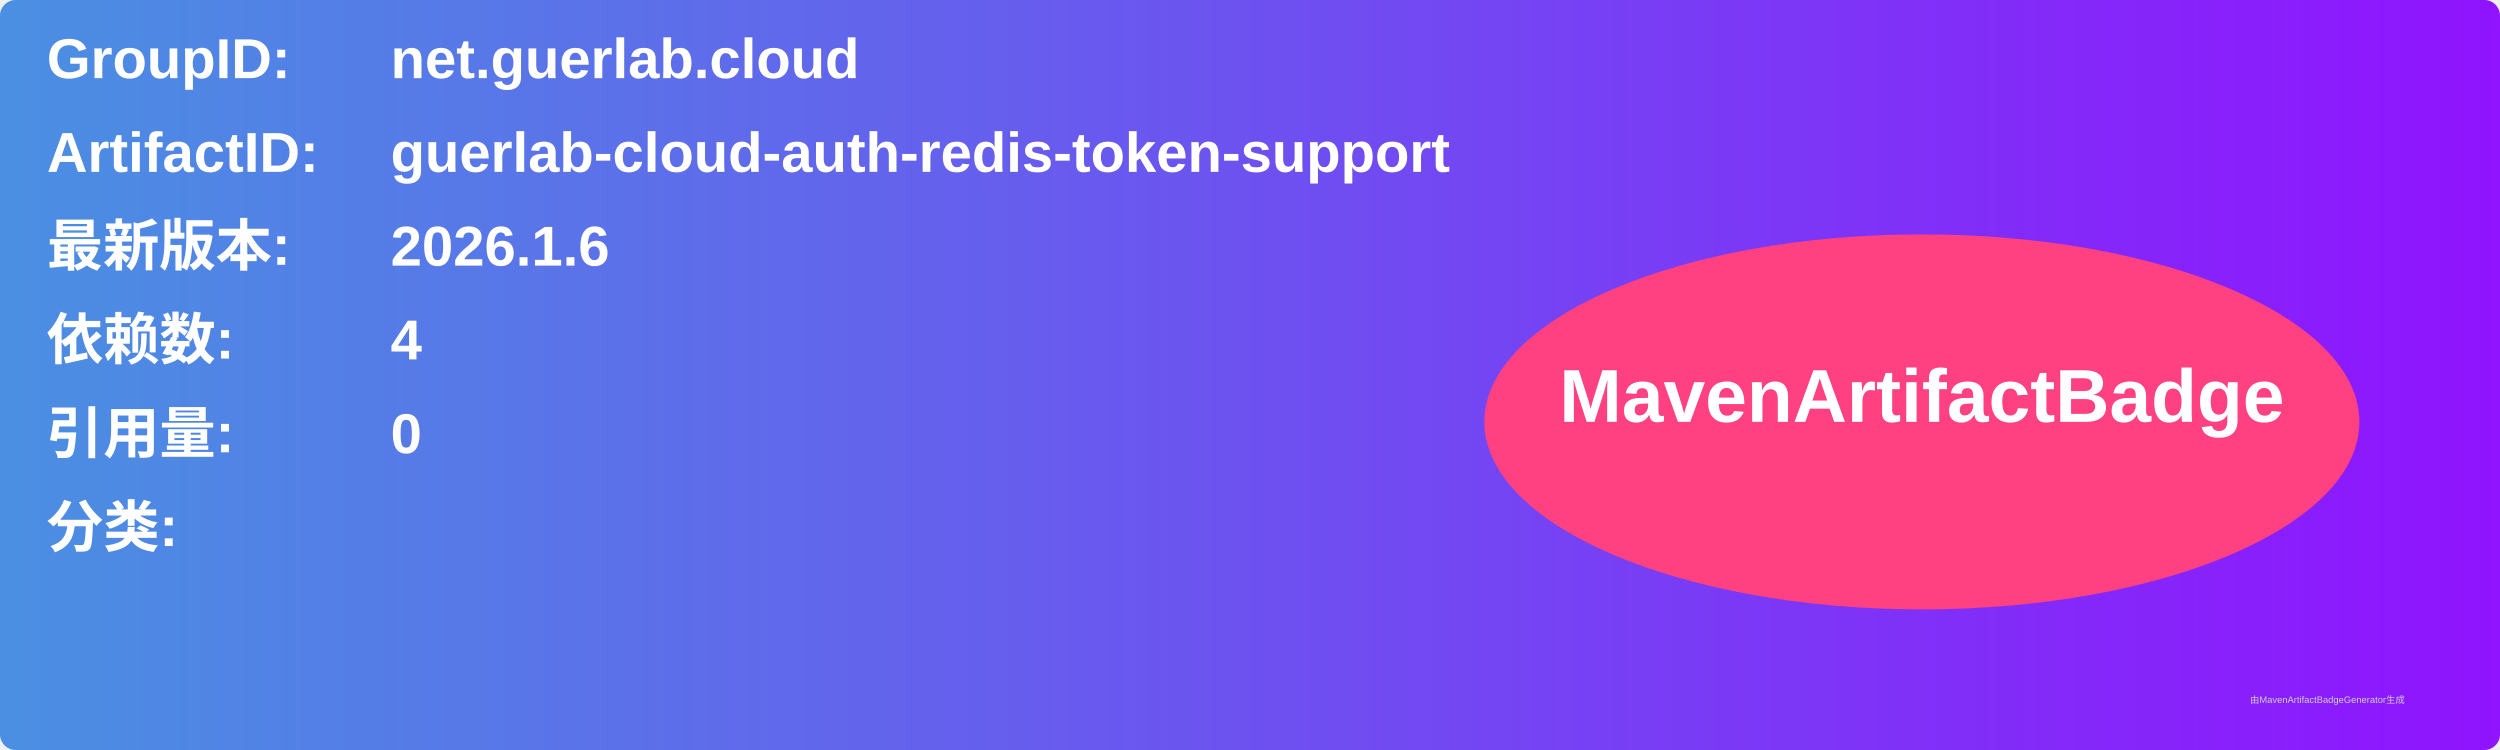
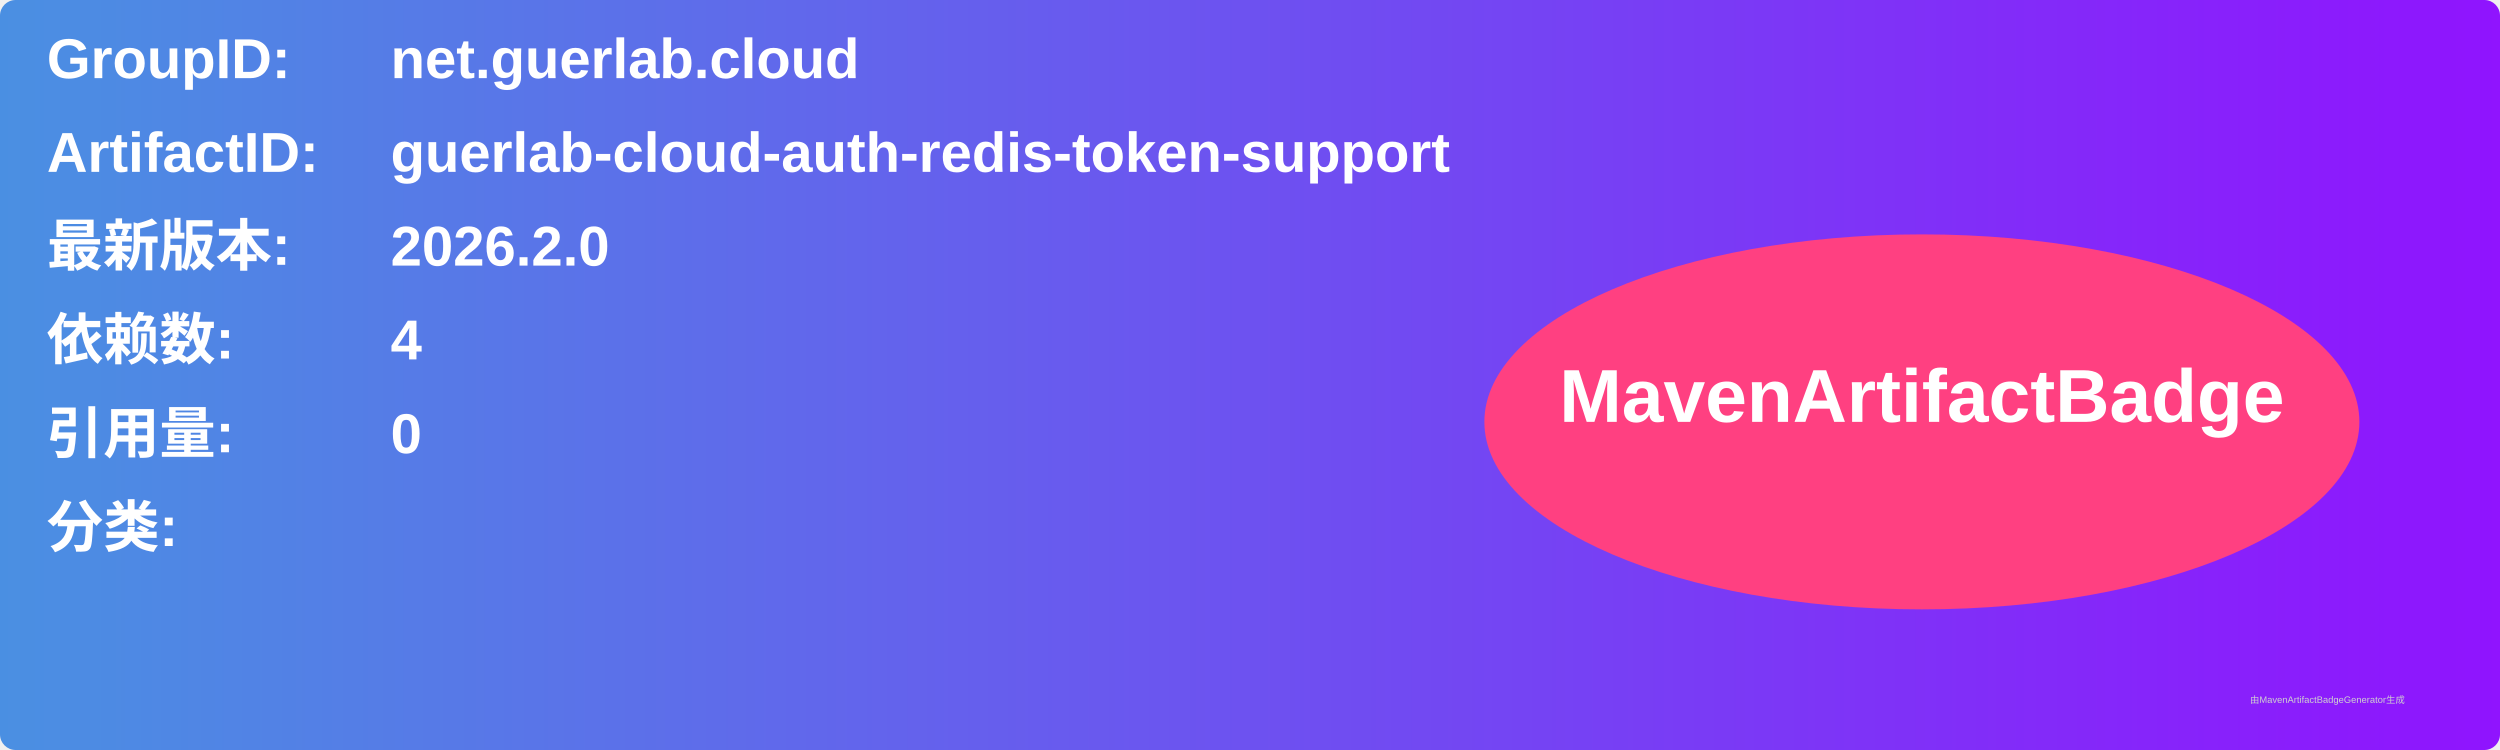
<svg xmlns="http://www.w3.org/2000/svg" width="800" height="240" viewBox="0 0 800 240">
  <linearGradient id="grad" x1="0%" y1="0%" x2="100%" y2="0%">
    <stop offset="0%" stop-color="#4a90e2" />
    <stop offset="100%" stop-color="#9013fe" />
  </linearGradient>
  <rect width="100%" height="100%" rx="5" ry="5" fill="url(#grad)" />
  <g transform="translate(15, 15)">
    <text x="0" y="10" font-family="Arial" font-size="18" fill="white" font-weight="bold" width="260">GroupID:</text>
    <text x="110" y="10" font-family="Arial" font-size="18" fill="white" font-weight="bold" width="460">net.guerlab.cloud</text>
    <text x="0" y="40" font-family="Arial" font-size="18" fill="white" font-weight="bold" width="260">ArtifactID:</text>
    <text x="110" y="40" font-family="Arial" font-size="18" fill="white" font-weight="bold" width="460">guerlab-cloud-auth-redis-token-support</text>
    <text x="0" y="70" font-family="Arial" font-size="18" fill="white" font-weight="bold">最新版本:</text>
    <text x="110" y="70" font-family="Arial" font-size="18" fill="white" font-weight="bold">
-       <tspan font-weight="bold">2026.1.6</tspan>
+       <tspan font-weight="bold">2026.2.0</tspan>
    </text>
    <text x="0" y="100" font-family="Arial" font-size="18" fill="white" font-weight="bold">依赖数: </text>
    <text x="110" y="100" font-family="Arial" font-size="18" fill="white">
      <tspan font-weight="bold">4</tspan>
    </text>
    <text x="0" y="130" font-family="Arial" font-size="18" fill="white" font-weight="bold">引用量: </text>
    <text x="110" y="130" font-family="Arial" font-size="18" fill="white">
      <tspan font-weight="bold">0</tspan>
    </text>
    <text x="0" y="160" font-family="Arial" font-size="18" fill="white" font-weight="bold">分类:</text>
    <text x="10" y="190" font-family="Arial" font-size="10" fill="white">
      <tspan font-weight="bold" />
    </text>
    <ellipse cx="600" cy="120" rx="140" ry="60" fill="#ff4081" />
    <text x="600" y="120" text-anchor="middle" font-family="Arial" font-size="24" fill="white" font-weight="bold">MavenArtifactBadge</text>
  </g>
  <text x="720" y="225" font-family="Arial" font-size="3" fill="#d0d0d0">由MavenArtifactBadgeGenerator生成</text>
</svg>
